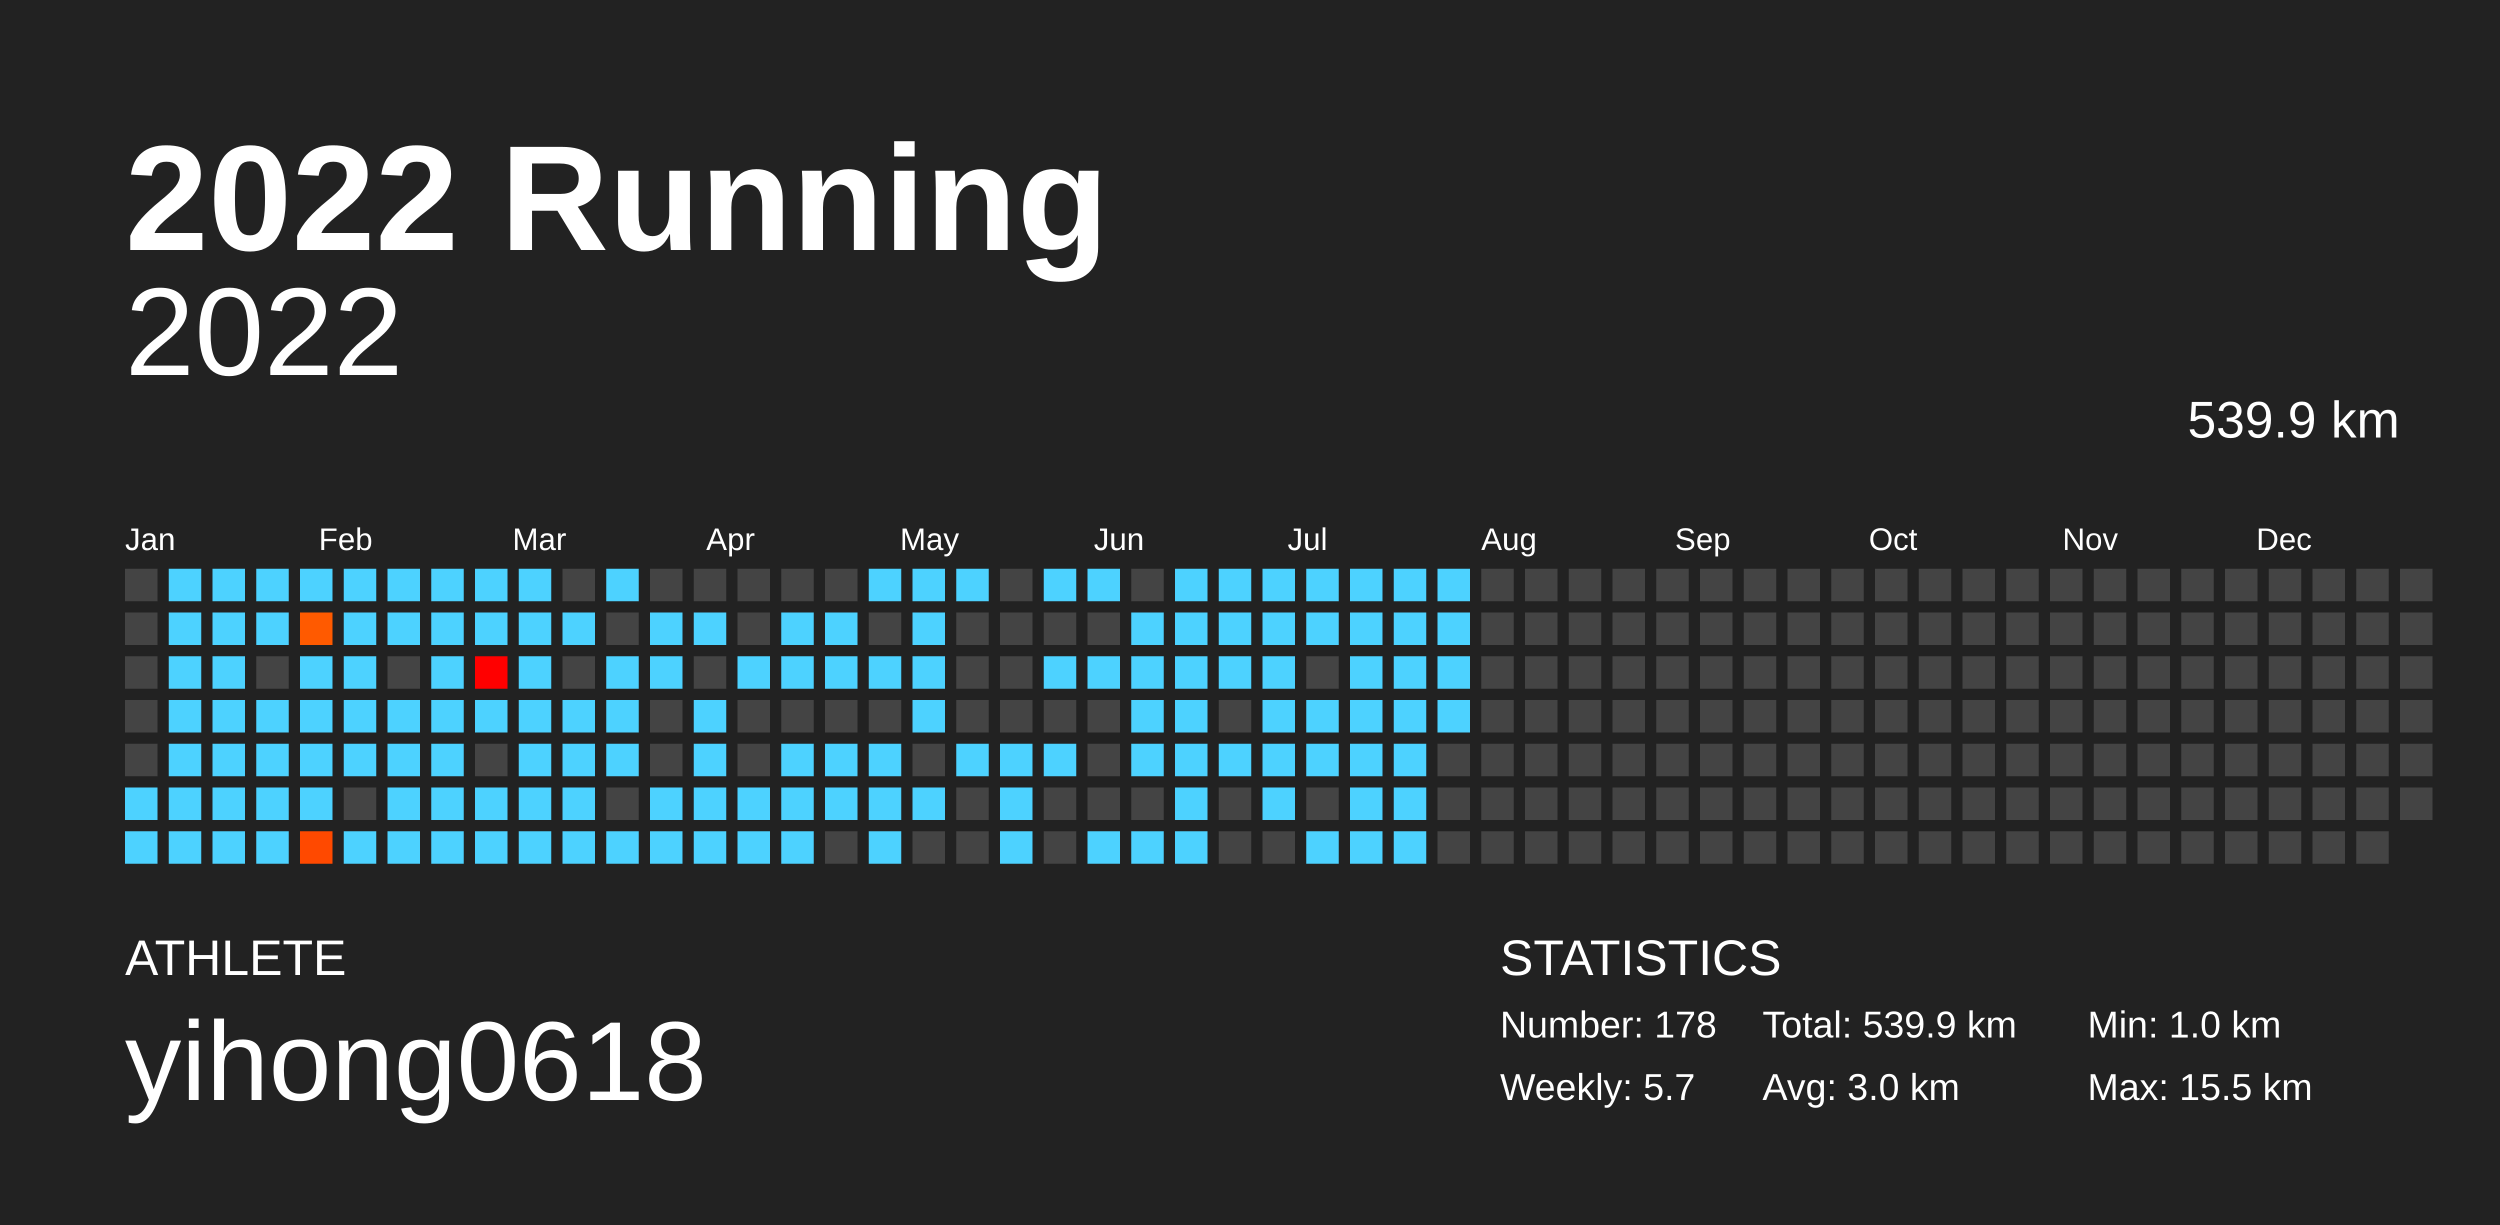
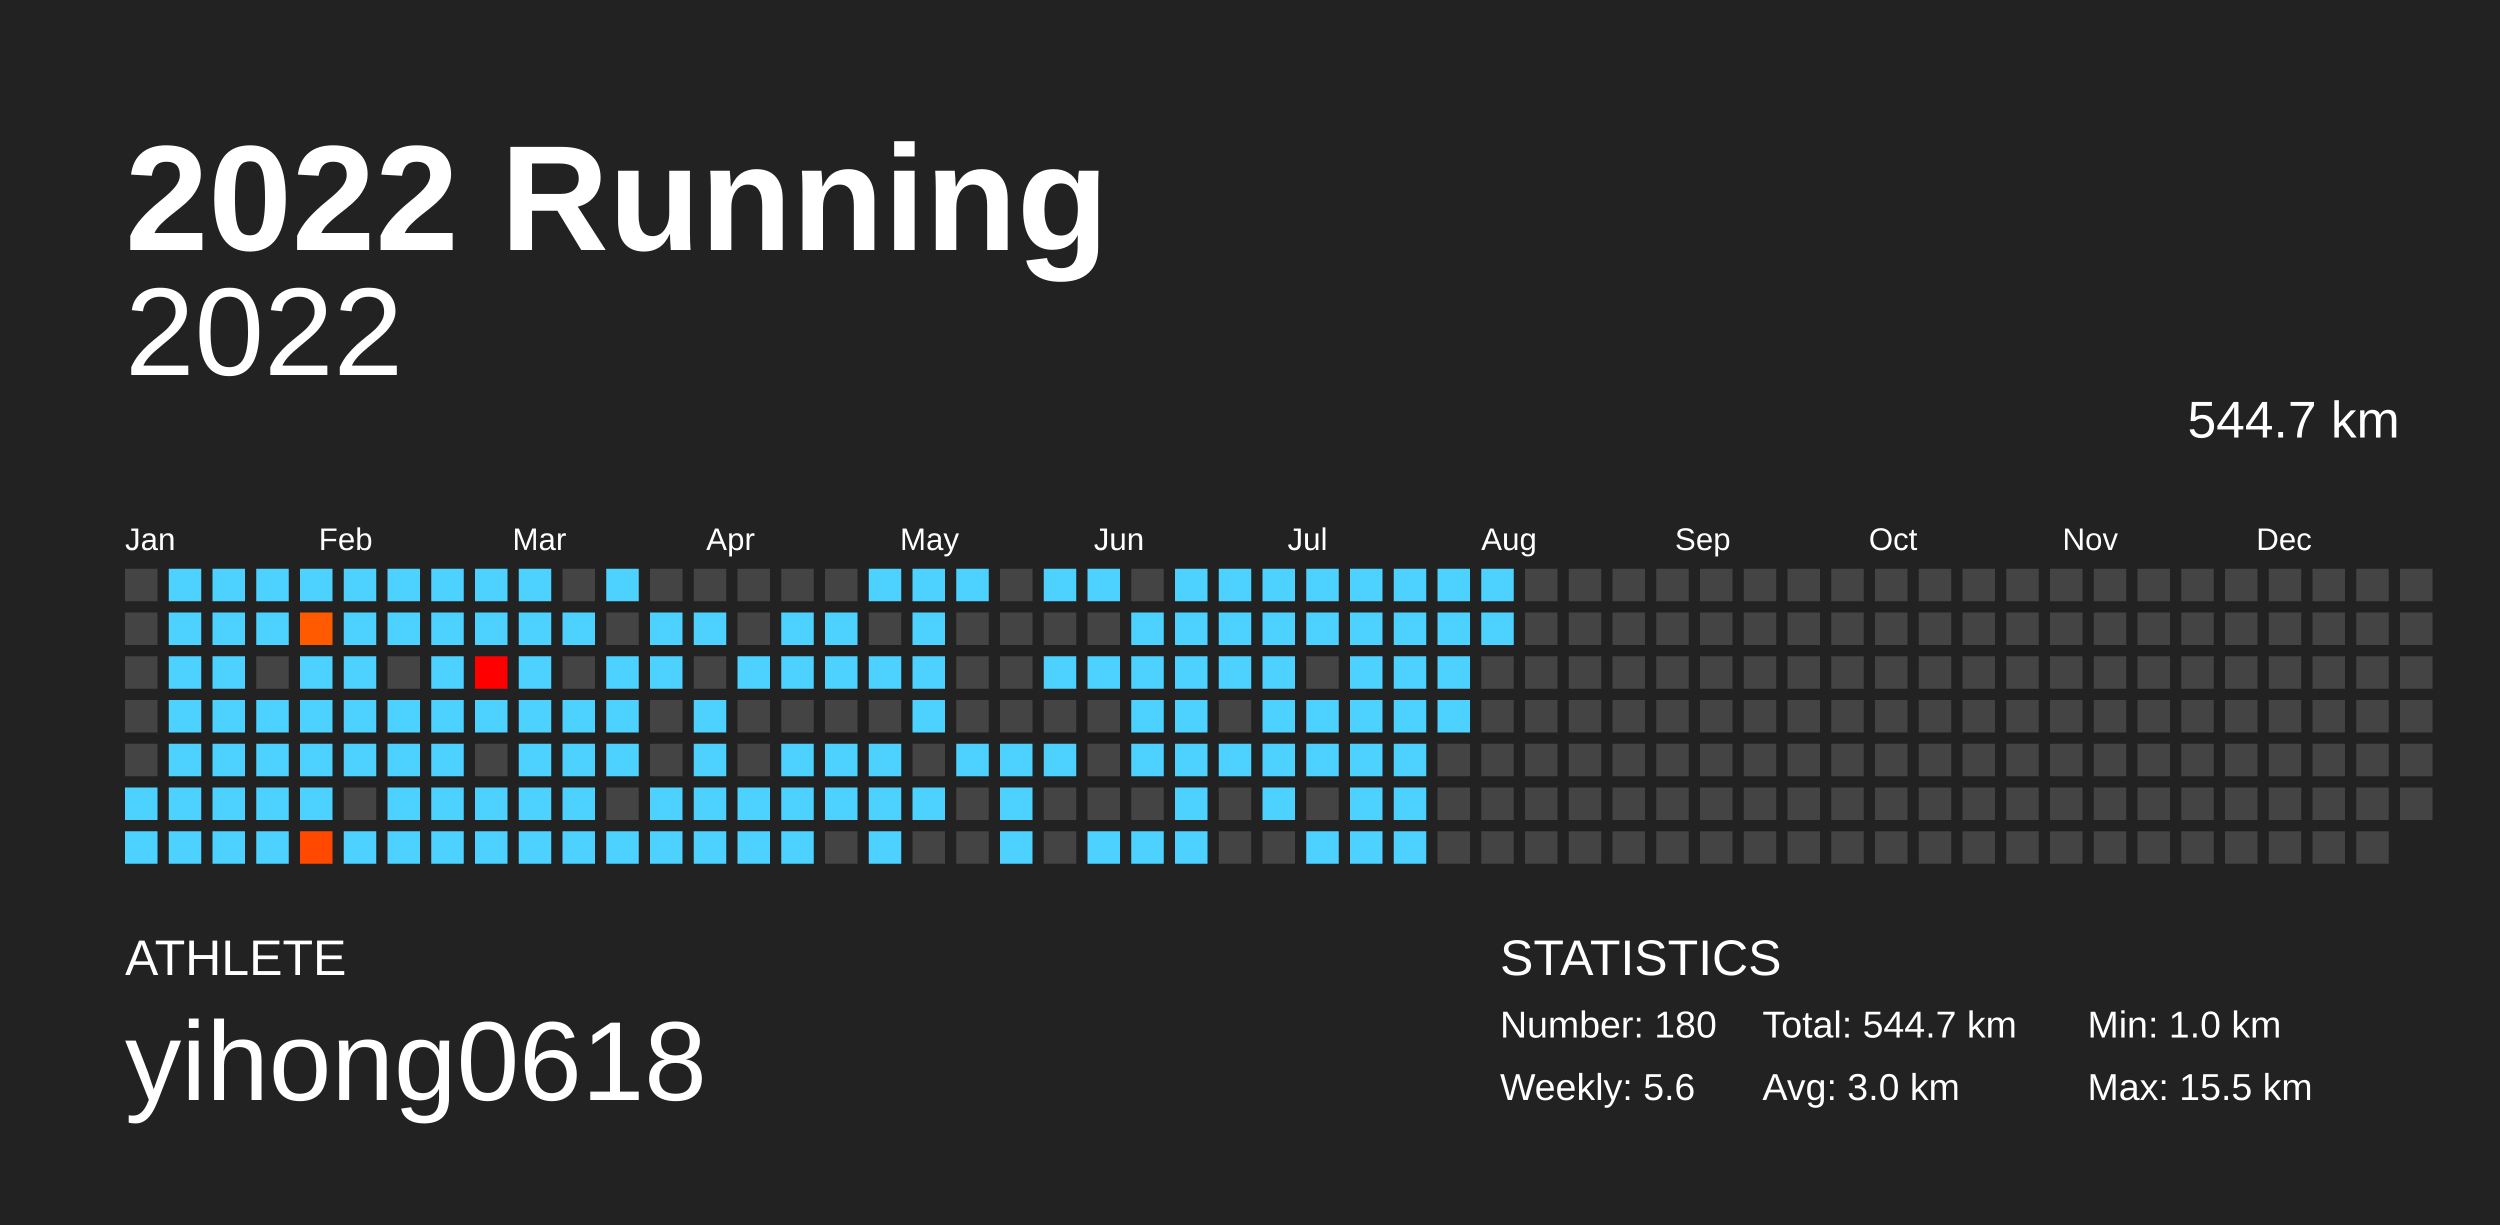
<svg xmlns="http://www.w3.org/2000/svg" baseProfile="full" height="98mm" version="1.1" viewBox="0,0,200,98" width="200mm">
  <defs />
  <rect fill="#222222" height="98" width="200" x="0" y="0" />
  <text fill="#FFFFFF" style="font-size:12px; font-family:Arial; font-weight:bold;" x="10" y="20">2022 Running</text>
  <text fill="#FFFFFF" style="font-size:4px; font-family:Arial" x="10" y="78">ATHLETE</text>
  <text fill="#FFFFFF" style="font-size:9px; font-family:Arial" x="10" y="88">yihong0618</text>
  <text fill="#FFFFFF" style="font-size:4px; font-family:Arial" x="120" y="78">STATISTICS</text>
-   <text fill="#FFFFFF" style="font-size:3px; font-family:Arial" x="120" y="83">Number: 178</text>
-   <text fill="#FFFFFF" style="font-size:3px; font-family:Arial" x="120" y="88">Weekly: 5.7</text>
-   <text fill="#FFFFFF" style="font-size:3px; font-family:Arial" x="141" y="83">Total: 539.9 km</text>
+   <text fill="#FFFFFF" style="font-size:3px; font-family:Arial" x="120" y="83">Number: 180</text>
+   <text fill="#FFFFFF" style="font-size:3px; font-family:Arial" x="120" y="88">Weekly: 5.6</text>
+   <text fill="#FFFFFF" style="font-size:3px; font-family:Arial" x="141" y="83">Total: 544.7 km</text>
  <text fill="#FFFFFF" style="font-size:3px; font-family:Arial" x="141" y="88">Avg: 3.0 km</text>
  <text fill="#FFFFFF" style="font-size:3px; font-family:Arial" x="167" y="83">Min: 1.0 km</text>
  <text fill="#FFFFFF" style="font-size:3px; font-family:Arial" x="167" y="88">Max: 15.5 km</text>
  <text alignment-baseline="hanging" fill="#FFFFFF" style="font-size:10.0px; font-family:Arial;" x="10" y="30">2022</text>
-   <text alignment-baseline="hanging" fill="#FFFFFF" style="font-size:4.125px; font-family:Arial;" x="175" y="35">539.9 km</text>
+   <text alignment-baseline="hanging" fill="#FFFFFF" style="font-size:4.125px; font-family:Arial;" x="175" y="35">544.7 km</text>
  <text fill="#FFFFFF" style="font-size:2.5px; font-family:Arial" x="10.0" y="44">Jan</text>
  <text fill="#FFFFFF" style="font-size:2.5px; font-family:Arial" x="25.5" y="44">Feb</text>
  <text fill="#FFFFFF" style="font-size:2.5px; font-family:Arial" x="41.0" y="44">Mar</text>
  <text fill="#FFFFFF" style="font-size:2.5px; font-family:Arial" x="56.5" y="44">Apr</text>
  <text fill="#FFFFFF" style="font-size:2.5px; font-family:Arial" x="72.0" y="44">May</text>
  <text fill="#FFFFFF" style="font-size:2.5px; font-family:Arial" x="87.5" y="44">Jun</text>
  <text fill="#FFFFFF" style="font-size:2.5px; font-family:Arial" x="103.0" y="44">Jul</text>
  <text fill="#FFFFFF" style="font-size:2.5px; font-family:Arial" x="118.5" y="44">Aug</text>
  <text fill="#FFFFFF" style="font-size:2.5px; font-family:Arial" x="134.0" y="44">Sep</text>
  <text fill="#FFFFFF" style="font-size:2.5px; font-family:Arial" x="149.5" y="44">Oct</text>
  <text fill="#FFFFFF" style="font-size:2.5px; font-family:Arial" x="165.0" y="44">Nov</text>
  <text fill="#FFFFFF" style="font-size:2.5px; font-family:Arial" x="180.5" y="44">Dec</text>
  <rect fill="#444444" height="2.6" width="2.6" x="10.0" y="45.5" />
  <rect fill="#444444" height="2.6" width="2.6" x="10.0" y="49.0" />
  <rect fill="#444444" height="2.6" width="2.6" x="10.0" y="52.5" />
  <rect fill="#444444" height="2.6" width="2.6" x="10.0" y="56.0" />
  <rect fill="#444444" height="2.6" width="2.6" x="10.0" y="59.5" />
  <rect fill="#4dd2ff" height="2.6" width="2.6" x="10.0" y="63.0" />
  <rect fill="#4dd2ff" height="2.6" width="2.6" x="10.0" y="66.5" />
  <rect fill="#4dd2ff" height="2.6" width="2.6" x="13.5" y="45.5" />
  <rect fill="#4dd2ff" height="2.6" width="2.6" x="13.5" y="49.0" />
  <rect fill="#4dd2ff" height="2.6" width="2.6" x="13.5" y="52.5" />
  <rect fill="#4dd2ff" height="2.6" width="2.6" x="13.5" y="56.0" />
  <rect fill="#4dd2ff" height="2.6" width="2.6" x="13.5" y="59.5" />
  <rect fill="#4dd2ff" height="2.6" width="2.6" x="13.5" y="63.0" />
  <rect fill="#4dd2ff" height="2.6" width="2.6" x="13.5" y="66.5" />
  <rect fill="#4dd2ff" height="2.6" width="2.6" x="17.0" y="45.5" />
  <rect fill="#4dd2ff" height="2.6" width="2.6" x="17.0" y="49.0" />
  <rect fill="#4dd2ff" height="2.6" width="2.6" x="17.0" y="52.5" />
  <rect fill="#4dd2ff" height="2.6" width="2.6" x="17.0" y="56.0" />
  <rect fill="#4dd2ff" height="2.6" width="2.6" x="17.0" y="59.5" />
  <rect fill="#4dd2ff" height="2.6" width="2.6" x="17.0" y="63.0" />
  <rect fill="#4dd2ff" height="2.6" width="2.6" x="17.0" y="66.5" />
  <rect fill="#4dd2ff" height="2.6" width="2.6" x="20.5" y="45.5" />
  <rect fill="#4dd2ff" height="2.6" width="2.6" x="20.5" y="49.0" />
  <rect fill="#444444" height="2.6" width="2.6" x="20.5" y="52.5" />
  <rect fill="#4dd2ff" height="2.6" width="2.6" x="20.5" y="56.0" />
  <rect fill="#4dd2ff" height="2.6" width="2.6" x="20.5" y="59.5" />
  <rect fill="#4dd2ff" height="2.6" width="2.6" x="20.5" y="63.0" />
  <rect fill="#4dd2ff" height="2.6" width="2.6" x="20.5" y="66.5" />
  <rect fill="#4dd2ff" height="2.6" width="2.6" x="24.0" y="45.5" />
  <rect fill="#ff5a00" height="2.6" width="2.6" x="24.0" y="49.0" />
  <rect fill="#4dd2ff" height="2.6" width="2.6" x="24.0" y="52.5" />
  <rect fill="#4dd2ff" height="2.6" width="2.6" x="24.0" y="56.0" />
  <rect fill="#4dd2ff" height="2.6" width="2.6" x="24.0" y="59.5" />
  <rect fill="#4dd2ff" height="2.6" width="2.6" x="24.0" y="63.0" />
  <rect fill="#ff4900" height="2.6" width="2.6" x="24.0" y="66.5" />
  <rect fill="#4dd2ff" height="2.6" width="2.6" x="27.5" y="45.5" />
  <rect fill="#4dd2ff" height="2.6" width="2.6" x="27.5" y="49.0" />
  <rect fill="#4dd2ff" height="2.6" width="2.6" x="27.5" y="52.5" />
  <rect fill="#4dd2ff" height="2.6" width="2.6" x="27.5" y="56.0" />
  <rect fill="#4dd2ff" height="2.6" width="2.6" x="27.5" y="59.5" />
  <rect fill="#444444" height="2.6" width="2.6" x="27.5" y="63.0" />
  <rect fill="#4dd2ff" height="2.6" width="2.6" x="27.5" y="66.5" />
  <rect fill="#4dd2ff" height="2.6" width="2.6" x="31.0" y="45.5" />
  <rect fill="#4dd2ff" height="2.6" width="2.6" x="31.0" y="49.0" />
  <rect fill="#444444" height="2.6" width="2.6" x="31.0" y="52.5" />
  <rect fill="#4dd2ff" height="2.6" width="2.6" x="31.0" y="56.0" />
  <rect fill="#4dd2ff" height="2.6" width="2.6" x="31.0" y="59.5" />
  <rect fill="#4dd2ff" height="2.6" width="2.6" x="31.0" y="63.0" />
  <rect fill="#4dd2ff" height="2.6" width="2.6" x="31.0" y="66.5" />
  <rect fill="#4dd2ff" height="2.6" width="2.6" x="34.5" y="45.5" />
  <rect fill="#4dd2ff" height="2.6" width="2.6" x="34.5" y="49.0" />
  <rect fill="#4dd2ff" height="2.6" width="2.6" x="34.5" y="52.5" />
  <rect fill="#4dd2ff" height="2.6" width="2.6" x="34.5" y="56.0" />
  <rect fill="#4dd2ff" height="2.6" width="2.6" x="34.5" y="59.5" />
  <rect fill="#4dd2ff" height="2.6" width="2.6" x="34.5" y="63.0" />
  <rect fill="#4dd2ff" height="2.6" width="2.6" x="34.5" y="66.5" />
  <rect fill="#4dd2ff" height="2.6" width="2.6" x="38.0" y="45.5" />
  <rect fill="#4dd2ff" height="2.6" width="2.6" x="38.0" y="49.0" />
  <rect fill="#ff0000" height="2.6" width="2.6" x="38.0" y="52.5" />
  <rect fill="#4dd2ff" height="2.6" width="2.6" x="38.0" y="56.0" />
  <rect fill="#444444" height="2.6" width="2.6" x="38.0" y="59.5" />
  <rect fill="#4dd2ff" height="2.6" width="2.6" x="38.0" y="63.0" />
  <rect fill="#4dd2ff" height="2.6" width="2.6" x="38.0" y="66.5" />
  <rect fill="#4dd2ff" height="2.6" width="2.6" x="41.5" y="45.5" />
  <rect fill="#4dd2ff" height="2.6" width="2.6" x="41.5" y="49.0" />
  <rect fill="#4dd2ff" height="2.6" width="2.6" x="41.5" y="52.5" />
  <rect fill="#4dd2ff" height="2.6" width="2.6" x="41.5" y="56.0" />
  <rect fill="#4dd2ff" height="2.6" width="2.6" x="41.5" y="59.5" />
  <rect fill="#4dd2ff" height="2.6" width="2.6" x="41.5" y="63.0" />
  <rect fill="#4dd2ff" height="2.6" width="2.6" x="41.5" y="66.5" />
  <rect fill="#444444" height="2.6" width="2.6" x="45.0" y="45.5" />
  <rect fill="#4dd2ff" height="2.6" width="2.6" x="45.0" y="49.0" />
  <rect fill="#444444" height="2.6" width="2.6" x="45.0" y="52.5" />
  <rect fill="#4dd2ff" height="2.6" width="2.6" x="45.0" y="56.0" />
  <rect fill="#4dd2ff" height="2.6" width="2.6" x="45.0" y="59.5" />
  <rect fill="#4dd2ff" height="2.6" width="2.6" x="45.0" y="63.0" />
  <rect fill="#4dd2ff" height="2.6" width="2.6" x="45.0" y="66.5" />
  <rect fill="#4dd2ff" height="2.6" width="2.6" x="48.5" y="45.5" />
  <rect fill="#444444" height="2.6" width="2.6" x="48.5" y="49.0" />
  <rect fill="#4dd2ff" height="2.6" width="2.6" x="48.5" y="52.5" />
  <rect fill="#4dd2ff" height="2.6" width="2.6" x="48.5" y="56.0" />
  <rect fill="#4dd2ff" height="2.6" width="2.6" x="48.5" y="59.5" />
  <rect fill="#444444" height="2.6" width="2.6" x="48.5" y="63.0" />
  <rect fill="#4dd2ff" height="2.6" width="2.6" x="48.5" y="66.5" />
  <rect fill="#444444" height="2.6" width="2.6" x="52.0" y="45.5" />
  <rect fill="#4dd2ff" height="2.6" width="2.6" x="52.0" y="49.0" />
  <rect fill="#4dd2ff" height="2.6" width="2.6" x="52.0" y="52.5" />
  <rect fill="#444444" height="2.6" width="2.6" x="52.0" y="56.0" />
  <rect fill="#444444" height="2.6" width="2.6" x="52.0" y="59.5" />
  <rect fill="#4dd2ff" height="2.6" width="2.6" x="52.0" y="63.0" />
  <rect fill="#4dd2ff" height="2.6" width="2.6" x="52.0" y="66.5" />
  <rect fill="#444444" height="2.6" width="2.6" x="55.5" y="45.5" />
  <rect fill="#4dd2ff" height="2.6" width="2.6" x="55.5" y="49.0" />
  <rect fill="#444444" height="2.6" width="2.6" x="55.5" y="52.5" />
  <rect fill="#4dd2ff" height="2.6" width="2.6" x="55.5" y="56.0" />
  <rect fill="#4dd2ff" height="2.6" width="2.6" x="55.5" y="59.5" />
  <rect fill="#4dd2ff" height="2.6" width="2.6" x="55.5" y="63.0" />
  <rect fill="#4dd2ff" height="2.6" width="2.6" x="55.5" y="66.5" />
  <rect fill="#444444" height="2.6" width="2.6" x="59.0" y="45.5" />
  <rect fill="#444444" height="2.6" width="2.6" x="59.0" y="49.0" />
  <rect fill="#4dd2ff" height="2.6" width="2.6" x="59.0" y="52.5" />
  <rect fill="#444444" height="2.6" width="2.6" x="59.0" y="56.0" />
  <rect fill="#444444" height="2.6" width="2.6" x="59.0" y="59.5" />
  <rect fill="#4dd2ff" height="2.6" width="2.6" x="59.0" y="63.0" />
  <rect fill="#4dd2ff" height="2.6" width="2.6" x="59.0" y="66.5" />
  <rect fill="#444444" height="2.6" width="2.6" x="62.5" y="45.5" />
  <rect fill="#4dd2ff" height="2.6" width="2.6" x="62.5" y="49.0" />
  <rect fill="#4dd2ff" height="2.6" width="2.6" x="62.5" y="52.5" />
  <rect fill="#444444" height="2.6" width="2.6" x="62.5" y="56.0" />
  <rect fill="#4dd2ff" height="2.6" width="2.6" x="62.5" y="59.5" />
  <rect fill="#4dd2ff" height="2.6" width="2.6" x="62.5" y="63.0" />
  <rect fill="#4dd2ff" height="2.6" width="2.6" x="62.5" y="66.5" />
  <rect fill="#444444" height="2.6" width="2.6" x="66.0" y="45.5" />
  <rect fill="#4dd2ff" height="2.6" width="2.6" x="66.0" y="49.0" />
  <rect fill="#4dd2ff" height="2.6" width="2.6" x="66.0" y="52.5" />
  <rect fill="#444444" height="2.6" width="2.6" x="66.0" y="56.0" />
  <rect fill="#4dd2ff" height="2.6" width="2.6" x="66.0" y="59.5" />
  <rect fill="#4dd2ff" height="2.6" width="2.6" x="66.0" y="63.0" />
  <rect fill="#444444" height="2.6" width="2.6" x="66.0" y="66.5" />
  <rect fill="#4dd2ff" height="2.6" width="2.6" x="69.5" y="45.5" />
  <rect fill="#444444" height="2.6" width="2.6" x="69.5" y="49.0" />
  <rect fill="#4dd2ff" height="2.6" width="2.6" x="69.5" y="52.5" />
  <rect fill="#444444" height="2.6" width="2.6" x="69.5" y="56.0" />
  <rect fill="#4dd2ff" height="2.6" width="2.6" x="69.5" y="59.5" />
  <rect fill="#4dd2ff" height="2.6" width="2.6" x="69.5" y="63.0" />
  <rect fill="#4dd2ff" height="2.6" width="2.6" x="69.5" y="66.5" />
  <rect fill="#4dd2ff" height="2.6" width="2.6" x="73.0" y="45.5" />
  <rect fill="#4dd2ff" height="2.6" width="2.6" x="73.0" y="49.0" />
  <rect fill="#4dd2ff" height="2.6" width="2.6" x="73.0" y="52.5" />
  <rect fill="#4dd2ff" height="2.6" width="2.6" x="73.0" y="56.0" />
  <rect fill="#444444" height="2.6" width="2.6" x="73.0" y="59.5" />
  <rect fill="#4dd2ff" height="2.6" width="2.6" x="73.0" y="63.0" />
  <rect fill="#444444" height="2.6" width="2.6" x="73.0" y="66.5" />
  <rect fill="#4dd2ff" height="2.6" width="2.6" x="76.5" y="45.5" />
  <rect fill="#444444" height="2.6" width="2.6" x="76.5" y="49.0" />
  <rect fill="#444444" height="2.6" width="2.6" x="76.5" y="52.5" />
  <rect fill="#444444" height="2.6" width="2.6" x="76.5" y="56.0" />
  <rect fill="#4dd2ff" height="2.6" width="2.6" x="76.5" y="59.5" />
  <rect fill="#444444" height="2.6" width="2.6" x="76.5" y="63.0" />
  <rect fill="#444444" height="2.6" width="2.6" x="76.5" y="66.5" />
  <rect fill="#444444" height="2.6" width="2.6" x="80.0" y="45.5" />
  <rect fill="#444444" height="2.6" width="2.6" x="80.0" y="49.0" />
  <rect fill="#444444" height="2.6" width="2.6" x="80.0" y="52.5" />
  <rect fill="#444444" height="2.6" width="2.6" x="80.0" y="56.0" />
  <rect fill="#4dd2ff" height="2.6" width="2.6" x="80.0" y="59.5" />
  <rect fill="#4dd2ff" height="2.6" width="2.6" x="80.0" y="63.0" />
  <rect fill="#4dd2ff" height="2.6" width="2.6" x="80.0" y="66.5" />
  <rect fill="#4dd2ff" height="2.6" width="2.6" x="83.5" y="45.5" />
  <rect fill="#444444" height="2.6" width="2.6" x="83.5" y="49.0" />
  <rect fill="#4dd2ff" height="2.6" width="2.6" x="83.5" y="52.5" />
  <rect fill="#444444" height="2.6" width="2.6" x="83.5" y="56.0" />
  <rect fill="#4dd2ff" height="2.6" width="2.6" x="83.5" y="59.5" />
  <rect fill="#444444" height="2.6" width="2.6" x="83.5" y="63.0" />
  <rect fill="#444444" height="2.6" width="2.6" x="83.5" y="66.5" />
  <rect fill="#4dd2ff" height="2.6" width="2.6" x="87.0" y="45.5" />
  <rect fill="#444444" height="2.6" width="2.6" x="87.0" y="49.0" />
  <rect fill="#4dd2ff" height="2.6" width="2.6" x="87.0" y="52.5" />
  <rect fill="#444444" height="2.6" width="2.6" x="87.0" y="56.0" />
  <rect fill="#444444" height="2.6" width="2.6" x="87.0" y="59.5" />
  <rect fill="#444444" height="2.6" width="2.6" x="87.0" y="63.0" />
  <rect fill="#4dd2ff" height="2.6" width="2.6" x="87.0" y="66.5" />
  <rect fill="#444444" height="2.6" width="2.6" x="90.5" y="45.5" />
  <rect fill="#4dd2ff" height="2.6" width="2.6" x="90.5" y="49.0" />
  <rect fill="#4dd2ff" height="2.6" width="2.6" x="90.5" y="52.5" />
  <rect fill="#4dd2ff" height="2.6" width="2.6" x="90.5" y="56.0" />
  <rect fill="#4dd2ff" height="2.6" width="2.6" x="90.5" y="59.5" />
  <rect fill="#444444" height="2.6" width="2.6" x="90.5" y="63.0" />
  <rect fill="#4dd2ff" height="2.6" width="2.6" x="90.5" y="66.5" />
  <rect fill="#4dd2ff" height="2.6" width="2.6" x="94.0" y="45.5" />
  <rect fill="#4dd2ff" height="2.6" width="2.6" x="94.0" y="49.0" />
  <rect fill="#4dd2ff" height="2.6" width="2.6" x="94.0" y="52.5" />
  <rect fill="#4dd2ff" height="2.6" width="2.6" x="94.0" y="56.0" />
  <rect fill="#4dd2ff" height="2.6" width="2.6" x="94.0" y="59.5" />
  <rect fill="#4dd2ff" height="2.6" width="2.6" x="94.0" y="63.0" />
  <rect fill="#4dd2ff" height="2.6" width="2.6" x="94.0" y="66.5" />
  <rect fill="#4dd2ff" height="2.6" width="2.6" x="97.5" y="45.5" />
  <rect fill="#4dd2ff" height="2.6" width="2.6" x="97.5" y="49.0" />
  <rect fill="#4dd2ff" height="2.6" width="2.6" x="97.5" y="52.5" />
  <rect fill="#444444" height="2.6" width="2.6" x="97.5" y="56.0" />
  <rect fill="#4dd2ff" height="2.6" width="2.6" x="97.5" y="59.5" />
  <rect fill="#444444" height="2.6" width="2.6" x="97.5" y="63.0" />
  <rect fill="#444444" height="2.6" width="2.6" x="97.5" y="66.5" />
  <rect fill="#4dd2ff" height="2.6" width="2.6" x="101.0" y="45.5" />
  <rect fill="#4dd2ff" height="2.6" width="2.6" x="101.0" y="49.0" />
  <rect fill="#4dd2ff" height="2.6" width="2.6" x="101.0" y="52.5" />
  <rect fill="#4dd2ff" height="2.6" width="2.6" x="101.0" y="56.0" />
  <rect fill="#4dd2ff" height="2.6" width="2.6" x="101.0" y="59.5" />
  <rect fill="#4dd2ff" height="2.6" width="2.6" x="101.0" y="63.0" />
  <rect fill="#444444" height="2.6" width="2.6" x="101.0" y="66.5" />
  <rect fill="#4dd2ff" height="2.6" width="2.6" x="104.5" y="45.5" />
  <rect fill="#4dd2ff" height="2.6" width="2.6" x="104.5" y="49.0" />
  <rect fill="#444444" height="2.6" width="2.6" x="104.5" y="52.5" />
  <rect fill="#4dd2ff" height="2.6" width="2.6" x="104.5" y="56.0" />
  <rect fill="#4dd2ff" height="2.6" width="2.6" x="104.5" y="59.5" />
  <rect fill="#444444" height="2.6" width="2.6" x="104.5" y="63.0" />
  <rect fill="#4dd2ff" height="2.6" width="2.6" x="104.5" y="66.5" />
  <rect fill="#4dd2ff" height="2.6" width="2.6" x="108.0" y="45.5" />
  <rect fill="#4dd2ff" height="2.6" width="2.6" x="108.0" y="49.0" />
  <rect fill="#4dd2ff" height="2.6" width="2.6" x="108.0" y="52.5" />
  <rect fill="#4dd2ff" height="2.6" width="2.6" x="108.0" y="56.0" />
  <rect fill="#4dd2ff" height="2.6" width="2.6" x="108.0" y="59.5" />
  <rect fill="#4dd2ff" height="2.6" width="2.6" x="108.0" y="63.0" />
  <rect fill="#4dd2ff" height="2.6" width="2.6" x="108.0" y="66.5" />
  <rect fill="#4dd2ff" height="2.6" width="2.6" x="111.5" y="45.5" />
  <rect fill="#4dd2ff" height="2.6" width="2.6" x="111.5" y="49.0" />
  <rect fill="#4dd2ff" height="2.6" width="2.6" x="111.5" y="52.5" />
  <rect fill="#4dd2ff" height="2.6" width="2.6" x="111.5" y="56.0" />
  <rect fill="#4dd2ff" height="2.6" width="2.6" x="111.5" y="59.5" />
  <rect fill="#4dd2ff" height="2.6" width="2.6" x="111.5" y="63.0" />
  <rect fill="#4dd2ff" height="2.6" width="2.6" x="111.5" y="66.5" />
  <rect fill="#4dd2ff" height="2.6" width="2.6" x="115.0" y="45.5" />
  <rect fill="#4dd2ff" height="2.6" width="2.6" x="115.0" y="49.0" />
  <rect fill="#4dd2ff" height="2.6" width="2.6" x="115.0" y="52.5" />
  <rect fill="#4dd2ff" height="2.6" width="2.6" x="115.0" y="56.0" />
  <rect fill="#444444" height="2.6" width="2.6" x="115.0" y="59.5" />
  <rect fill="#444444" height="2.6" width="2.6" x="115.0" y="63.0" />
  <rect fill="#444444" height="2.6" width="2.6" x="115.0" y="66.5" />
-   <rect fill="#444444" height="2.6" width="2.6" x="118.5" y="45.5" />
-   <rect fill="#444444" height="2.6" width="2.6" x="118.5" y="49.0" />
+   <rect fill="#4dd2ff" height="2.6" width="2.6" x="118.5" y="45.5" />
+   <rect fill="#4dd2ff" height="2.6" width="2.6" x="118.5" y="49.0" />
  <rect fill="#444444" height="2.6" width="2.6" x="118.5" y="52.5" />
  <rect fill="#444444" height="2.6" width="2.6" x="118.5" y="56.0" />
  <rect fill="#444444" height="2.6" width="2.6" x="118.5" y="59.5" />
  <rect fill="#444444" height="2.6" width="2.6" x="118.5" y="63.0" />
  <rect fill="#444444" height="2.6" width="2.6" x="118.5" y="66.5" />
  <rect fill="#444444" height="2.6" width="2.6" x="122.0" y="45.5" />
  <rect fill="#444444" height="2.6" width="2.6" x="122.0" y="49.0" />
  <rect fill="#444444" height="2.6" width="2.6" x="122.0" y="52.5" />
  <rect fill="#444444" height="2.6" width="2.6" x="122.0" y="56.0" />
  <rect fill="#444444" height="2.6" width="2.6" x="122.0" y="59.5" />
  <rect fill="#444444" height="2.6" width="2.6" x="122.0" y="63.0" />
  <rect fill="#444444" height="2.6" width="2.6" x="122.0" y="66.5" />
  <rect fill="#444444" height="2.6" width="2.6" x="125.5" y="45.5" />
  <rect fill="#444444" height="2.6" width="2.6" x="125.5" y="49.0" />
  <rect fill="#444444" height="2.6" width="2.6" x="125.5" y="52.5" />
  <rect fill="#444444" height="2.6" width="2.6" x="125.5" y="56.0" />
  <rect fill="#444444" height="2.6" width="2.6" x="125.5" y="59.5" />
  <rect fill="#444444" height="2.6" width="2.6" x="125.5" y="63.0" />
  <rect fill="#444444" height="2.6" width="2.6" x="125.5" y="66.5" />
  <rect fill="#444444" height="2.6" width="2.6" x="129.0" y="45.5" />
  <rect fill="#444444" height="2.6" width="2.6" x="129.0" y="49.0" />
  <rect fill="#444444" height="2.6" width="2.6" x="129.0" y="52.5" />
  <rect fill="#444444" height="2.6" width="2.6" x="129.0" y="56.0" />
  <rect fill="#444444" height="2.6" width="2.6" x="129.0" y="59.5" />
  <rect fill="#444444" height="2.6" width="2.6" x="129.0" y="63.0" />
  <rect fill="#444444" height="2.6" width="2.6" x="129.0" y="66.5" />
  <rect fill="#444444" height="2.6" width="2.6" x="132.5" y="45.5" />
  <rect fill="#444444" height="2.6" width="2.6" x="132.5" y="49.0" />
  <rect fill="#444444" height="2.6" width="2.6" x="132.5" y="52.5" />
  <rect fill="#444444" height="2.6" width="2.6" x="132.5" y="56.0" />
  <rect fill="#444444" height="2.6" width="2.6" x="132.5" y="59.5" />
  <rect fill="#444444" height="2.6" width="2.6" x="132.5" y="63.0" />
  <rect fill="#444444" height="2.6" width="2.6" x="132.5" y="66.5" />
  <rect fill="#444444" height="2.6" width="2.6" x="136.0" y="45.5" />
  <rect fill="#444444" height="2.6" width="2.6" x="136.0" y="49.0" />
  <rect fill="#444444" height="2.6" width="2.6" x="136.0" y="52.5" />
  <rect fill="#444444" height="2.6" width="2.6" x="136.0" y="56.0" />
  <rect fill="#444444" height="2.6" width="2.6" x="136.0" y="59.5" />
  <rect fill="#444444" height="2.6" width="2.6" x="136.0" y="63.0" />
  <rect fill="#444444" height="2.6" width="2.6" x="136.0" y="66.5" />
  <rect fill="#444444" height="2.6" width="2.6" x="139.5" y="45.5" />
  <rect fill="#444444" height="2.6" width="2.6" x="139.5" y="49.0" />
  <rect fill="#444444" height="2.6" width="2.6" x="139.5" y="52.5" />
  <rect fill="#444444" height="2.6" width="2.6" x="139.5" y="56.0" />
  <rect fill="#444444" height="2.6" width="2.6" x="139.5" y="59.5" />
  <rect fill="#444444" height="2.6" width="2.6" x="139.5" y="63.0" />
  <rect fill="#444444" height="2.6" width="2.6" x="139.5" y="66.5" />
  <rect fill="#444444" height="2.6" width="2.6" x="143.0" y="45.5" />
  <rect fill="#444444" height="2.6" width="2.6" x="143.0" y="49.0" />
  <rect fill="#444444" height="2.6" width="2.6" x="143.0" y="52.5" />
  <rect fill="#444444" height="2.6" width="2.6" x="143.0" y="56.0" />
  <rect fill="#444444" height="2.6" width="2.6" x="143.0" y="59.5" />
  <rect fill="#444444" height="2.6" width="2.6" x="143.0" y="63.0" />
  <rect fill="#444444" height="2.6" width="2.6" x="143.0" y="66.5" />
  <rect fill="#444444" height="2.6" width="2.6" x="146.5" y="45.5" />
  <rect fill="#444444" height="2.6" width="2.6" x="146.5" y="49.0" />
  <rect fill="#444444" height="2.6" width="2.6" x="146.5" y="52.5" />
  <rect fill="#444444" height="2.6" width="2.6" x="146.5" y="56.0" />
  <rect fill="#444444" height="2.6" width="2.6" x="146.5" y="59.5" />
  <rect fill="#444444" height="2.6" width="2.6" x="146.5" y="63.0" />
  <rect fill="#444444" height="2.6" width="2.6" x="146.5" y="66.5" />
  <rect fill="#444444" height="2.6" width="2.6" x="150.0" y="45.5" />
  <rect fill="#444444" height="2.6" width="2.6" x="150.0" y="49.0" />
  <rect fill="#444444" height="2.6" width="2.6" x="150.0" y="52.5" />
  <rect fill="#444444" height="2.6" width="2.6" x="150.0" y="56.0" />
  <rect fill="#444444" height="2.6" width="2.6" x="150.0" y="59.5" />
  <rect fill="#444444" height="2.6" width="2.6" x="150.0" y="63.0" />
  <rect fill="#444444" height="2.6" width="2.6" x="150.0" y="66.5" />
  <rect fill="#444444" height="2.6" width="2.6" x="153.5" y="45.5" />
  <rect fill="#444444" height="2.6" width="2.6" x="153.5" y="49.0" />
  <rect fill="#444444" height="2.6" width="2.6" x="153.5" y="52.5" />
  <rect fill="#444444" height="2.6" width="2.6" x="153.5" y="56.0" />
  <rect fill="#444444" height="2.6" width="2.6" x="153.5" y="59.5" />
  <rect fill="#444444" height="2.6" width="2.6" x="153.5" y="63.0" />
  <rect fill="#444444" height="2.6" width="2.6" x="153.5" y="66.5" />
  <rect fill="#444444" height="2.6" width="2.6" x="157.0" y="45.5" />
  <rect fill="#444444" height="2.6" width="2.6" x="157.0" y="49.0" />
  <rect fill="#444444" height="2.6" width="2.6" x="157.0" y="52.5" />
  <rect fill="#444444" height="2.6" width="2.6" x="157.0" y="56.0" />
  <rect fill="#444444" height="2.6" width="2.6" x="157.0" y="59.5" />
  <rect fill="#444444" height="2.6" width="2.6" x="157.0" y="63.0" />
  <rect fill="#444444" height="2.6" width="2.6" x="157.0" y="66.5" />
  <rect fill="#444444" height="2.6" width="2.6" x="160.5" y="45.5" />
  <rect fill="#444444" height="2.6" width="2.6" x="160.5" y="49.0" />
  <rect fill="#444444" height="2.6" width="2.6" x="160.5" y="52.5" />
  <rect fill="#444444" height="2.6" width="2.6" x="160.5" y="56.0" />
  <rect fill="#444444" height="2.6" width="2.6" x="160.5" y="59.5" />
  <rect fill="#444444" height="2.6" width="2.6" x="160.5" y="63.0" />
  <rect fill="#444444" height="2.6" width="2.6" x="160.5" y="66.5" />
  <rect fill="#444444" height="2.6" width="2.6" x="164.0" y="45.5" />
  <rect fill="#444444" height="2.6" width="2.6" x="164.0" y="49.0" />
  <rect fill="#444444" height="2.6" width="2.6" x="164.0" y="52.5" />
  <rect fill="#444444" height="2.6" width="2.6" x="164.0" y="56.0" />
  <rect fill="#444444" height="2.6" width="2.6" x="164.0" y="59.5" />
  <rect fill="#444444" height="2.6" width="2.6" x="164.0" y="63.0" />
  <rect fill="#444444" height="2.6" width="2.6" x="164.0" y="66.5" />
  <rect fill="#444444" height="2.6" width="2.6" x="167.5" y="45.5" />
  <rect fill="#444444" height="2.6" width="2.6" x="167.5" y="49.0" />
  <rect fill="#444444" height="2.6" width="2.6" x="167.5" y="52.5" />
  <rect fill="#444444" height="2.6" width="2.6" x="167.5" y="56.0" />
  <rect fill="#444444" height="2.6" width="2.6" x="167.5" y="59.5" />
  <rect fill="#444444" height="2.6" width="2.6" x="167.5" y="63.0" />
  <rect fill="#444444" height="2.6" width="2.6" x="167.5" y="66.5" />
  <rect fill="#444444" height="2.6" width="2.6" x="171.0" y="45.5" />
  <rect fill="#444444" height="2.6" width="2.6" x="171.0" y="49.0" />
  <rect fill="#444444" height="2.6" width="2.6" x="171.0" y="52.5" />
  <rect fill="#444444" height="2.6" width="2.6" x="171.0" y="56.0" />
  <rect fill="#444444" height="2.6" width="2.6" x="171.0" y="59.5" />
  <rect fill="#444444" height="2.6" width="2.6" x="171.0" y="63.0" />
  <rect fill="#444444" height="2.6" width="2.6" x="171.0" y="66.5" />
  <rect fill="#444444" height="2.6" width="2.6" x="174.5" y="45.5" />
  <rect fill="#444444" height="2.6" width="2.6" x="174.5" y="49.0" />
  <rect fill="#444444" height="2.6" width="2.6" x="174.5" y="52.5" />
  <rect fill="#444444" height="2.6" width="2.6" x="174.5" y="56.0" />
  <rect fill="#444444" height="2.6" width="2.6" x="174.5" y="59.5" />
  <rect fill="#444444" height="2.6" width="2.6" x="174.5" y="63.0" />
  <rect fill="#444444" height="2.6" width="2.6" x="174.5" y="66.5" />
  <rect fill="#444444" height="2.6" width="2.6" x="178.0" y="45.5" />
  <rect fill="#444444" height="2.6" width="2.6" x="178.0" y="49.0" />
  <rect fill="#444444" height="2.6" width="2.6" x="178.0" y="52.5" />
  <rect fill="#444444" height="2.6" width="2.6" x="178.0" y="56.0" />
  <rect fill="#444444" height="2.6" width="2.6" x="178.0" y="59.5" />
  <rect fill="#444444" height="2.6" width="2.6" x="178.0" y="63.0" />
  <rect fill="#444444" height="2.6" width="2.6" x="178.0" y="66.5" />
  <rect fill="#444444" height="2.6" width="2.6" x="181.5" y="45.5" />
  <rect fill="#444444" height="2.6" width="2.6" x="181.5" y="49.0" />
  <rect fill="#444444" height="2.6" width="2.6" x="181.5" y="52.5" />
  <rect fill="#444444" height="2.6" width="2.6" x="181.5" y="56.0" />
  <rect fill="#444444" height="2.6" width="2.6" x="181.5" y="59.5" />
  <rect fill="#444444" height="2.6" width="2.6" x="181.5" y="63.0" />
  <rect fill="#444444" height="2.6" width="2.6" x="181.5" y="66.5" />
  <rect fill="#444444" height="2.6" width="2.6" x="185.0" y="45.5" />
  <rect fill="#444444" height="2.6" width="2.6" x="185.0" y="49.0" />
  <rect fill="#444444" height="2.6" width="2.6" x="185.0" y="52.5" />
  <rect fill="#444444" height="2.6" width="2.6" x="185.0" y="56.0" />
  <rect fill="#444444" height="2.6" width="2.6" x="185.0" y="59.5" />
  <rect fill="#444444" height="2.6" width="2.6" x="185.0" y="63.0" />
  <rect fill="#444444" height="2.6" width="2.6" x="185.0" y="66.5" />
  <rect fill="#444444" height="2.6" width="2.6" x="188.5" y="45.5" />
  <rect fill="#444444" height="2.6" width="2.6" x="188.5" y="49.0" />
  <rect fill="#444444" height="2.6" width="2.6" x="188.5" y="52.5" />
  <rect fill="#444444" height="2.6" width="2.6" x="188.5" y="56.0" />
  <rect fill="#444444" height="2.6" width="2.6" x="188.5" y="59.5" />
  <rect fill="#444444" height="2.6" width="2.6" x="188.5" y="63.0" />
  <rect fill="#444444" height="2.6" width="2.6" x="188.5" y="66.5" />
  <rect fill="#444444" height="2.6" width="2.6" x="192.0" y="45.5" />
  <rect fill="#444444" height="2.6" width="2.6" x="192.0" y="49.0" />
  <rect fill="#444444" height="2.6" width="2.6" x="192.0" y="52.5" />
  <rect fill="#444444" height="2.6" width="2.6" x="192.0" y="56.0" />
  <rect fill="#444444" height="2.6" width="2.6" x="192.0" y="59.5" />
  <rect fill="#444444" height="2.6" width="2.6" x="192.0" y="63.0" />
</svg>
